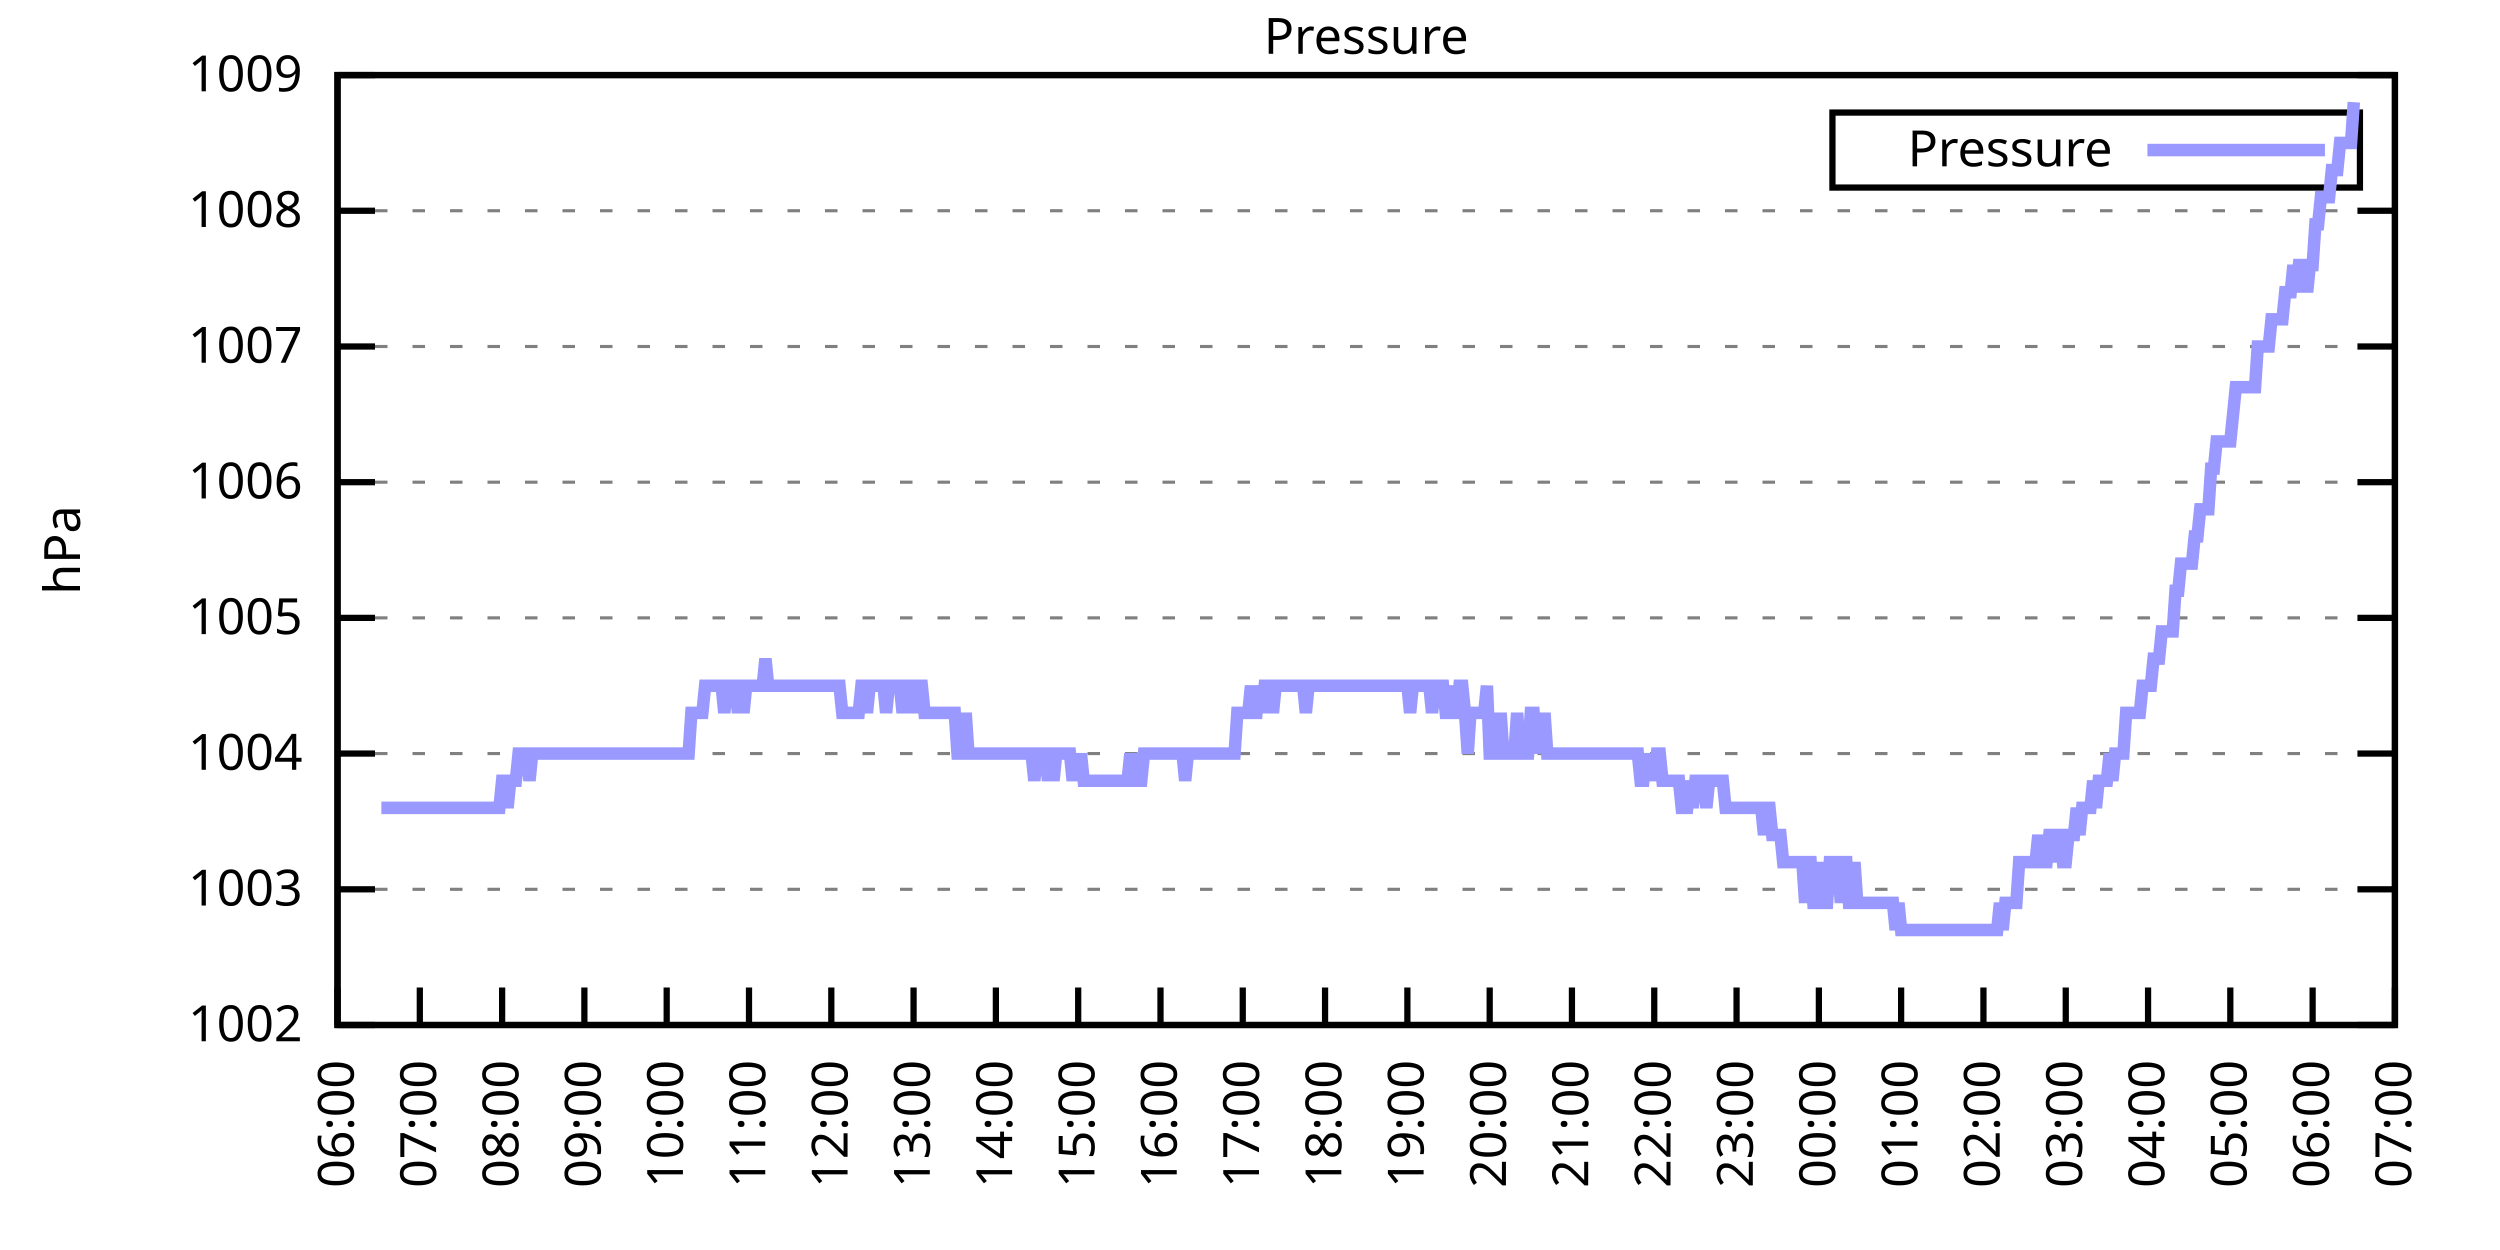
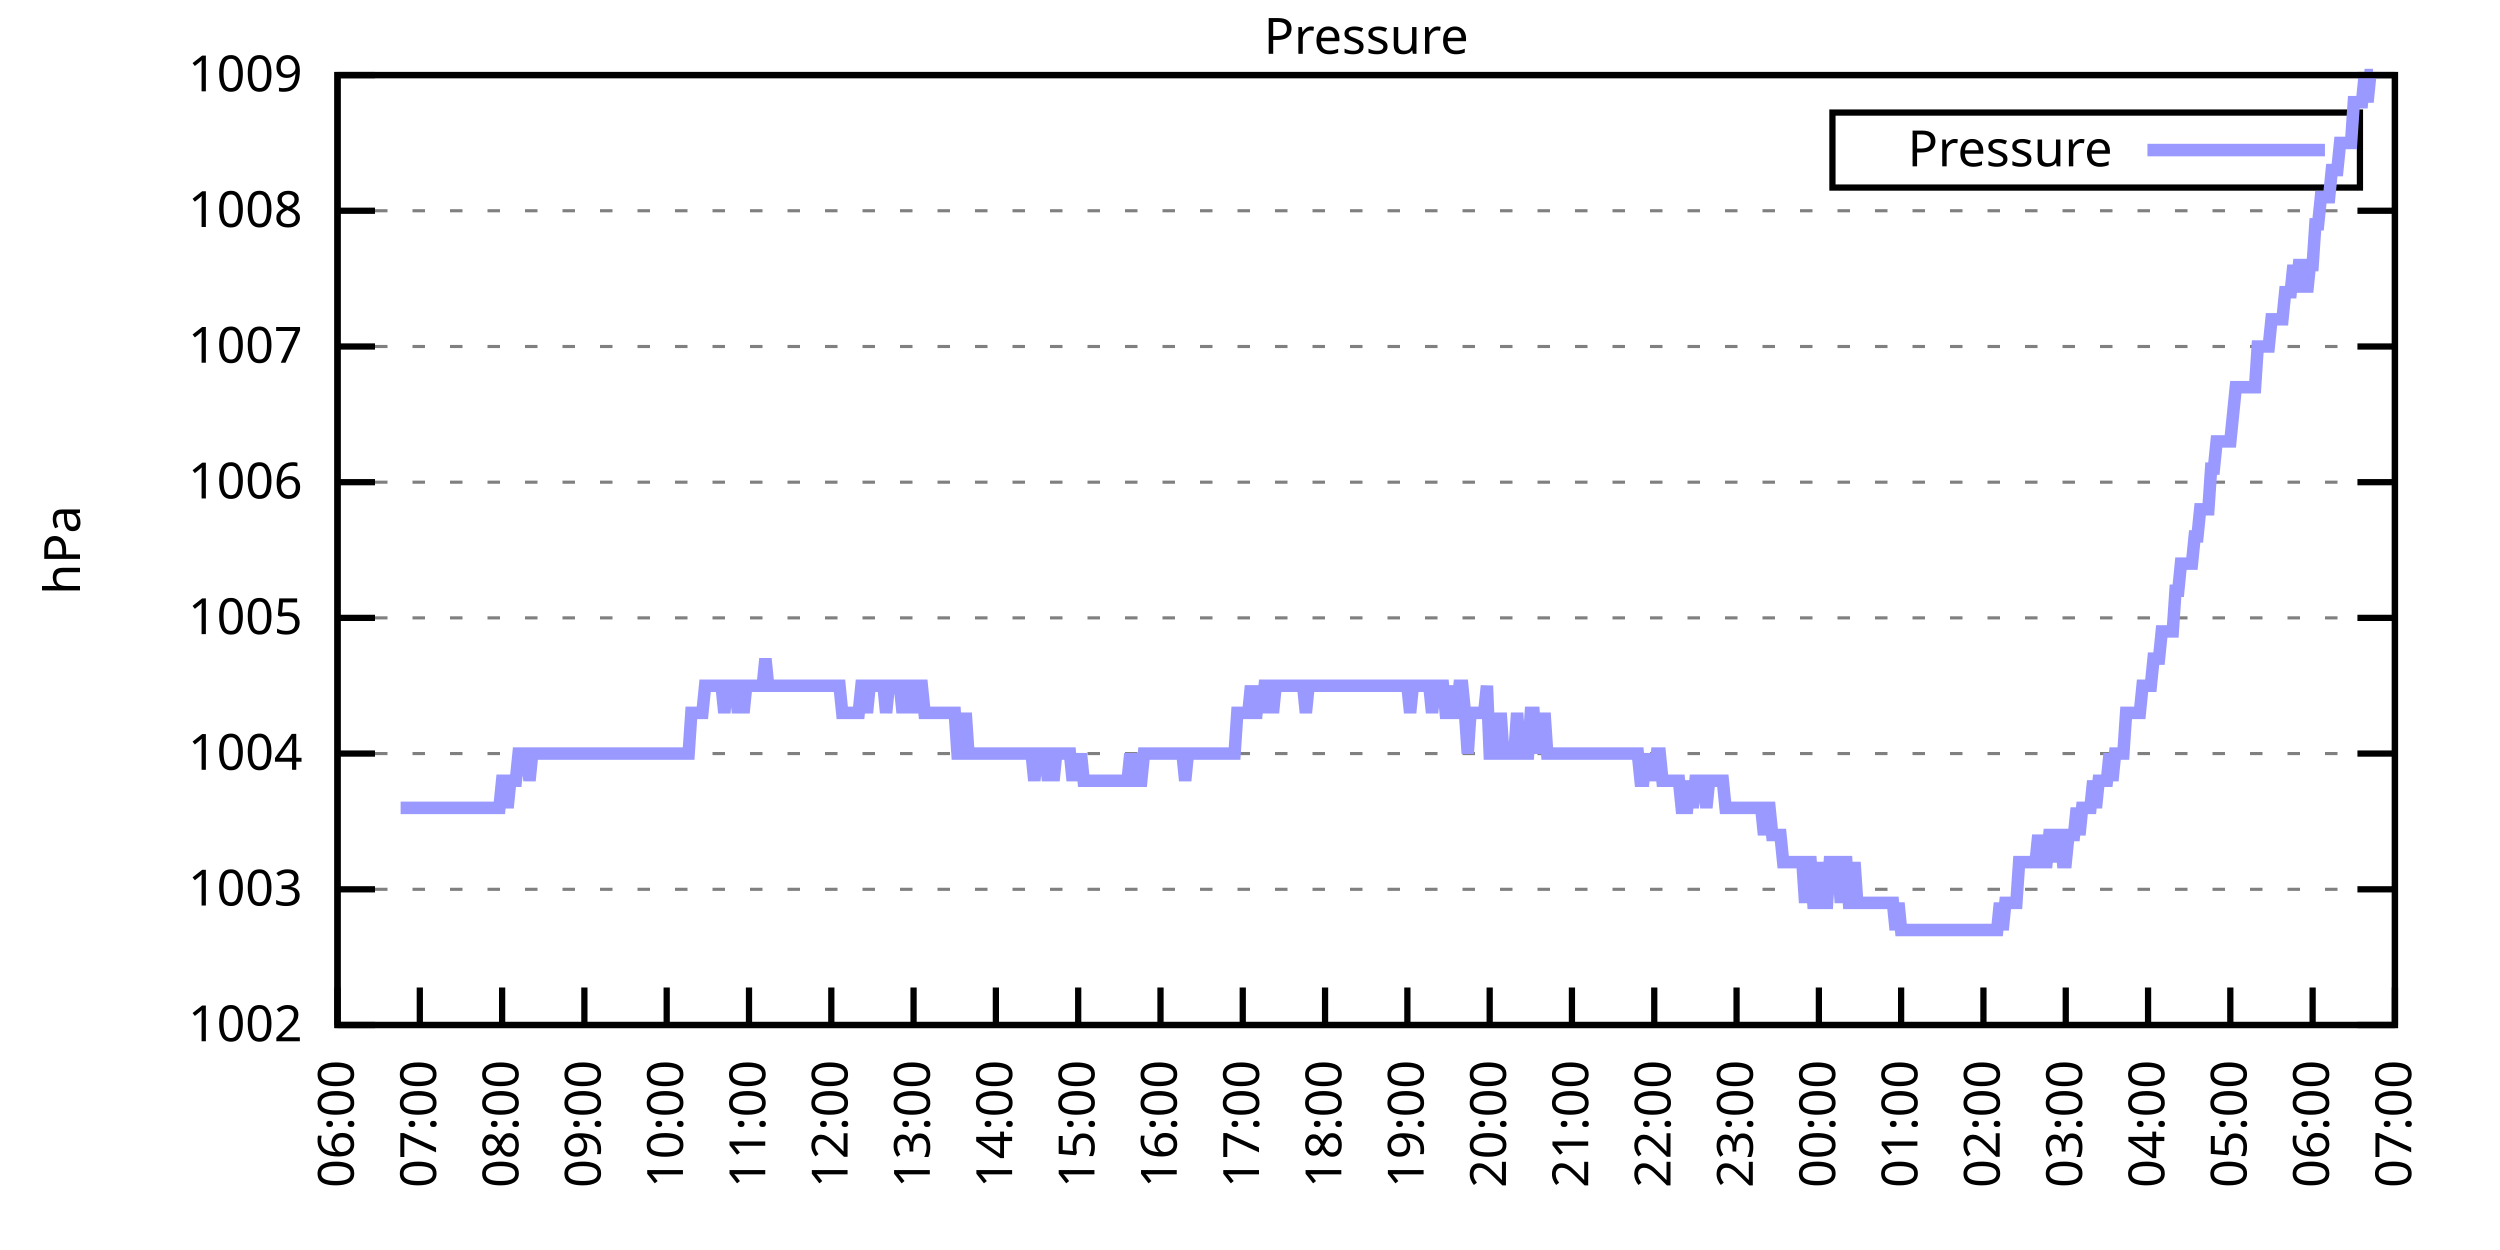
<svg xmlns="http://www.w3.org/2000/svg" xmlns:xlink="http://www.w3.org/1999/xlink" width="400" height="200" viewBox="0 0 400 200">
  <g id="gnuplot_canvas">
    <rect x="0" y="0" width="400" height="200" fill="none" />
    <defs>
      <circle id="gpDot" r="0.5" stroke-width="0.5" stroke="currentColor" />
      <path id="gpPt0" stroke-width="0.333" stroke="currentColor" d="M-1,0 h2 M0,-1 v2" />
      <path id="gpPt1" stroke-width="0.333" stroke="currentColor" d="M-1,-1 L1,1 M1,-1 L-1,1" />
      <path id="gpPt2" stroke-width="0.333" stroke="currentColor" d="M-1,0 L1,0 M0,-1 L0,1 M-1,-1 L1,1 M-1,1 L1,-1" />
      <rect id="gpPt3" stroke-width="0.333" stroke="currentColor" x="-1" y="-1" width="2" height="2" />
      <rect id="gpPt4" stroke-width="0.333" stroke="currentColor" fill="currentColor" x="-1" y="-1" width="2" height="2" />
      <circle id="gpPt5" stroke-width="0.333" stroke="currentColor" cx="0" cy="0" r="1" />
      <use xlink:href="#gpPt5" id="gpPt6" fill="currentColor" stroke="none" />
      <path id="gpPt7" stroke-width="0.333" stroke="currentColor" d="M0,-1.33 L-1.33,0.67 L1.33,0.67 z" />
      <use xlink:href="#gpPt7" id="gpPt8" fill="currentColor" stroke="none" />
      <use xlink:href="#gpPt7" id="gpPt9" stroke="currentColor" transform="rotate(180)" />
      <use xlink:href="#gpPt9" id="gpPt10" fill="currentColor" stroke="none" />
      <use xlink:href="#gpPt3" id="gpPt11" stroke="currentColor" transform="rotate(45)" />
      <use xlink:href="#gpPt11" id="gpPt12" fill="currentColor" stroke="none" />
      <path id="gpPt13" stroke-width="0.333" stroke="currentColor" d="M0,1.330 L1.265,0.411 L0.782,-1.067 L-0.782,-1.076 L-1.265,0.411 z" />
      <use xlink:href="#gpPt13" id="gpPt14" fill="currentColor" stroke="none" />
      <filter id="textbox" filterUnits="objectBoundingBox" x="0" y="0" height="1" width="1">
        <feFlood flood-color="white" flood-opacity="1" result="bgnd" />
        <feComposite in="SourceGraphic" in2="bgnd" operator="atop" />
      </filter>
      <filter id="greybox" filterUnits="objectBoundingBox" x="0" y="0" height="1" width="1">
        <feFlood flood-color="lightgrey" flood-opacity="1" result="grey" />
        <feComposite in="SourceGraphic" in2="grey" operator="atop" />
      </filter>
    </defs>
    <g fill="none" color="white" stroke="currentColor" stroke-width="1.00" stroke-linecap="butt" stroke-linejoin="miter">
</g>
    <g fill="none" color="black" stroke="currentColor" stroke-width="1.00" stroke-linecap="butt" stroke-linejoin="miter">
      <g stroke="none" shape-rendering="crispEdges">
        <polygon fill="rgb(255, 255, 255)" points="54.00,164.00 383.18,164.00 383.18,12.02 54.00,12.02 " />
      </g>
    </g>
    <g fill="none" color="black" stroke="currentColor" stroke-width="1.00" stroke-linecap="butt" stroke-linejoin="miter">
</g>
    <g fill="none" color="black" stroke="black" stroke-width="0.50" stroke-linecap="butt" stroke-linejoin="miter">
</g>
    <g fill="none" color="gray" stroke="currentColor" stroke-width="0.50" stroke-linecap="butt" stroke-linejoin="miter">
      <path stroke="gray" stroke-dasharray="2,4" class="gridline" d="M54.00,164.00 L383.19,164.00  " />
    </g>
    <g fill="none" color="gray" stroke="gray" stroke-width="1.00" stroke-linecap="butt" stroke-linejoin="miter">
</g>
    <g fill="none" color="black" stroke="currentColor" stroke-width="1.00" stroke-linecap="butt" stroke-linejoin="miter">
      <path stroke="black" d="M54.00,164.00 L60.00,164.00 M383.19,164.00 L377.19,164.00  " />
      <g transform="translate(48.40,166.60)" stroke="none" fill="black" font-family="Sans" font-size="8.00" text-anchor="end">
        <text>
          <tspan font-family="Sans"> 1002</tspan>
        </text>
      </g>
    </g>
    <g fill="none" color="black" stroke="currentColor" stroke-width="1.00" stroke-linecap="butt" stroke-linejoin="miter">
</g>
    <g fill="none" color="black" stroke="black" stroke-width="0.50" stroke-linecap="butt" stroke-linejoin="miter">
</g>
    <g fill="none" color="gray" stroke="currentColor" stroke-width="0.50" stroke-linecap="butt" stroke-linejoin="miter">
      <path stroke="gray" stroke-dasharray="2,4" class="gridline" d="M54.00,142.29 L383.19,142.29  " />
    </g>
    <g fill="none" color="gray" stroke="gray" stroke-width="1.00" stroke-linecap="butt" stroke-linejoin="miter">
</g>
    <g fill="none" color="black" stroke="currentColor" stroke-width="1.00" stroke-linecap="butt" stroke-linejoin="miter">
      <path stroke="black" d="M54.00,142.29 L60.00,142.29 M383.19,142.29 L377.19,142.29  " />
      <g transform="translate(48.40,144.89)" stroke="none" fill="black" font-family="Sans" font-size="8.00" text-anchor="end">
        <text>
          <tspan font-family="Sans"> 1003</tspan>
        </text>
      </g>
    </g>
    <g fill="none" color="black" stroke="currentColor" stroke-width="1.00" stroke-linecap="butt" stroke-linejoin="miter">
</g>
    <g fill="none" color="black" stroke="black" stroke-width="0.50" stroke-linecap="butt" stroke-linejoin="miter">
</g>
    <g fill="none" color="gray" stroke="currentColor" stroke-width="0.50" stroke-linecap="butt" stroke-linejoin="miter">
      <path stroke="gray" stroke-dasharray="2,4" class="gridline" d="M54.00,120.57 L383.19,120.57  " />
    </g>
    <g fill="none" color="gray" stroke="gray" stroke-width="1.00" stroke-linecap="butt" stroke-linejoin="miter">
</g>
    <g fill="none" color="black" stroke="currentColor" stroke-width="1.00" stroke-linecap="butt" stroke-linejoin="miter">
      <path stroke="black" d="M54.00,120.57 L60.00,120.57 M383.19,120.57 L377.19,120.57  " />
      <g transform="translate(48.40,123.17)" stroke="none" fill="black" font-family="Sans" font-size="8.00" text-anchor="end">
        <text>
          <tspan font-family="Sans"> 1004</tspan>
        </text>
      </g>
    </g>
    <g fill="none" color="black" stroke="currentColor" stroke-width="1.00" stroke-linecap="butt" stroke-linejoin="miter">
</g>
    <g fill="none" color="black" stroke="black" stroke-width="0.50" stroke-linecap="butt" stroke-linejoin="miter">
</g>
    <g fill="none" color="gray" stroke="currentColor" stroke-width="0.50" stroke-linecap="butt" stroke-linejoin="miter">
      <path stroke="gray" stroke-dasharray="2,4" class="gridline" d="M54.00,98.86 L383.19,98.86  " />
    </g>
    <g fill="none" color="gray" stroke="gray" stroke-width="1.00" stroke-linecap="butt" stroke-linejoin="miter">
</g>
    <g fill="none" color="black" stroke="currentColor" stroke-width="1.00" stroke-linecap="butt" stroke-linejoin="miter">
      <path stroke="black" d="M54.00,98.86 L60.00,98.86 M383.19,98.86 L377.19,98.86  " />
      <g transform="translate(48.40,101.46)" stroke="none" fill="black" font-family="Sans" font-size="8.00" text-anchor="end">
        <text>
          <tspan font-family="Sans"> 1005</tspan>
        </text>
      </g>
    </g>
    <g fill="none" color="black" stroke="currentColor" stroke-width="1.00" stroke-linecap="butt" stroke-linejoin="miter">
</g>
    <g fill="none" color="black" stroke="black" stroke-width="0.50" stroke-linecap="butt" stroke-linejoin="miter">
</g>
    <g fill="none" color="gray" stroke="currentColor" stroke-width="0.50" stroke-linecap="butt" stroke-linejoin="miter">
      <path stroke="gray" stroke-dasharray="2,4" class="gridline" d="M54.00,77.15 L383.19,77.15  " />
    </g>
    <g fill="none" color="gray" stroke="gray" stroke-width="1.00" stroke-linecap="butt" stroke-linejoin="miter">
</g>
    <g fill="none" color="black" stroke="currentColor" stroke-width="1.00" stroke-linecap="butt" stroke-linejoin="miter">
      <path stroke="black" d="M54.00,77.15 L60.00,77.15 M383.19,77.15 L377.19,77.15  " />
      <g transform="translate(48.40,79.75)" stroke="none" fill="black" font-family="Sans" font-size="8.00" text-anchor="end">
        <text>
          <tspan font-family="Sans"> 1006</tspan>
        </text>
      </g>
    </g>
    <g fill="none" color="black" stroke="currentColor" stroke-width="1.00" stroke-linecap="butt" stroke-linejoin="miter">
</g>
    <g fill="none" color="black" stroke="black" stroke-width="0.50" stroke-linecap="butt" stroke-linejoin="miter">
</g>
    <g fill="none" color="gray" stroke="currentColor" stroke-width="0.50" stroke-linecap="butt" stroke-linejoin="miter">
      <path stroke="gray" stroke-dasharray="2,4" class="gridline" d="M54.00,55.44 L383.19,55.44  " />
    </g>
    <g fill="none" color="gray" stroke="gray" stroke-width="1.00" stroke-linecap="butt" stroke-linejoin="miter">
</g>
    <g fill="none" color="black" stroke="currentColor" stroke-width="1.00" stroke-linecap="butt" stroke-linejoin="miter">
      <path stroke="black" d="M54.00,55.44 L60.00,55.44 M383.19,55.44 L377.19,55.44  " />
      <g transform="translate(48.40,58.04)" stroke="none" fill="black" font-family="Sans" font-size="8.00" text-anchor="end">
        <text>
          <tspan font-family="Sans"> 1007</tspan>
        </text>
      </g>
    </g>
    <g fill="none" color="black" stroke="currentColor" stroke-width="1.00" stroke-linecap="butt" stroke-linejoin="miter">
</g>
    <g fill="none" color="black" stroke="black" stroke-width="0.50" stroke-linecap="butt" stroke-linejoin="miter">
</g>
    <g fill="none" color="gray" stroke="currentColor" stroke-width="0.50" stroke-linecap="butt" stroke-linejoin="miter">
      <path stroke="gray" stroke-dasharray="2,4" class="gridline" d="M54.00,33.72 L383.19,33.72  " />
    </g>
    <g fill="none" color="gray" stroke="gray" stroke-width="1.00" stroke-linecap="butt" stroke-linejoin="miter">
</g>
    <g fill="none" color="black" stroke="currentColor" stroke-width="1.00" stroke-linecap="butt" stroke-linejoin="miter">
      <path stroke="black" d="M54.00,33.72 L60.00,33.72 M383.19,33.72 L377.19,33.72  " />
      <g transform="translate(48.40,36.32)" stroke="none" fill="black" font-family="Sans" font-size="8.00" text-anchor="end">
        <text>
          <tspan font-family="Sans"> 1008</tspan>
        </text>
      </g>
    </g>
    <g fill="none" color="black" stroke="currentColor" stroke-width="1.00" stroke-linecap="butt" stroke-linejoin="miter">
</g>
    <g fill="none" color="black" stroke="black" stroke-width="0.50" stroke-linecap="butt" stroke-linejoin="miter">
</g>
    <g fill="none" color="gray" stroke="currentColor" stroke-width="0.50" stroke-linecap="butt" stroke-linejoin="miter">
      <path stroke="gray" stroke-dasharray="2,4" class="gridline" d="M54.00,12.01 L383.19,12.01  " />
    </g>
    <g fill="none" color="gray" stroke="gray" stroke-width="1.00" stroke-linecap="butt" stroke-linejoin="miter">
</g>
    <g fill="none" color="black" stroke="currentColor" stroke-width="1.00" stroke-linecap="butt" stroke-linejoin="miter">
      <path stroke="black" d="M54.00,12.01 L60.00,12.01 M383.19,12.01 L377.19,12.01  " />
      <g transform="translate(48.40,14.61)" stroke="none" fill="black" font-family="Sans" font-size="8.00" text-anchor="end">
        <text>
          <tspan font-family="Sans"> 1009</tspan>
        </text>
      </g>
    </g>
    <g fill="none" color="black" stroke="currentColor" stroke-width="1.00" stroke-linecap="butt" stroke-linejoin="miter">
      <path stroke="black" d="M54.00,164.00 L54.00,158.00  " />
      <g transform="translate(56.60,169.60) rotate(270.00)" stroke="none" fill="black" font-family="Sans" font-size="8.00" text-anchor="end">
        <text>
          <tspan font-family="Sans">06:00</tspan>
        </text>
      </g>
    </g>
    <g fill="none" color="black" stroke="currentColor" stroke-width="1.00" stroke-linecap="butt" stroke-linejoin="miter">
      <path stroke="black" d="M67.17,164.00 L67.17,158.00  " />
      <g transform="translate(69.77,169.60) rotate(270.00)" stroke="none" fill="black" font-family="Sans" font-size="8.00" text-anchor="end">
        <text>
          <tspan font-family="Sans">07:00</tspan>
        </text>
      </g>
    </g>
    <g fill="none" color="black" stroke="currentColor" stroke-width="1.00" stroke-linecap="butt" stroke-linejoin="miter">
      <path stroke="black" d="M80.34,164.00 L80.34,158.00  " />
      <g transform="translate(82.94,169.60) rotate(270.00)" stroke="none" fill="black" font-family="Sans" font-size="8.00" text-anchor="end">
        <text>
          <tspan font-family="Sans">08:00</tspan>
        </text>
      </g>
    </g>
    <g fill="none" color="black" stroke="currentColor" stroke-width="1.00" stroke-linecap="butt" stroke-linejoin="miter">
      <path stroke="black" d="M93.50,164.00 L93.50,158.00  " />
      <g transform="translate(96.10,169.60) rotate(270.00)" stroke="none" fill="black" font-family="Sans" font-size="8.00" text-anchor="end">
        <text>
          <tspan font-family="Sans">09:00</tspan>
        </text>
      </g>
    </g>
    <g fill="none" color="black" stroke="currentColor" stroke-width="1.00" stroke-linecap="butt" stroke-linejoin="miter">
      <path stroke="black" d="M106.67,164.00 L106.67,158.00  " />
      <g transform="translate(109.27,169.60) rotate(270.00)" stroke="none" fill="black" font-family="Sans" font-size="8.00" text-anchor="end">
        <text>
          <tspan font-family="Sans">10:00</tspan>
        </text>
      </g>
    </g>
    <g fill="none" color="black" stroke="currentColor" stroke-width="1.00" stroke-linecap="butt" stroke-linejoin="miter">
      <path stroke="black" d="M119.84,164.00 L119.84,158.00  " />
      <g transform="translate(122.44,169.60) rotate(270.00)" stroke="none" fill="black" font-family="Sans" font-size="8.00" text-anchor="end">
        <text>
          <tspan font-family="Sans">11:00</tspan>
        </text>
      </g>
    </g>
    <g fill="none" color="black" stroke="currentColor" stroke-width="1.00" stroke-linecap="butt" stroke-linejoin="miter">
      <path stroke="black" d="M133.01,164.00 L133.01,158.00  " />
      <g transform="translate(135.61,169.60) rotate(270.00)" stroke="none" fill="black" font-family="Sans" font-size="8.00" text-anchor="end">
        <text>
          <tspan font-family="Sans">12:00</tspan>
        </text>
      </g>
    </g>
    <g fill="none" color="black" stroke="currentColor" stroke-width="1.00" stroke-linecap="butt" stroke-linejoin="miter">
      <path stroke="black" d="M146.17,164.00 L146.17,158.00  " />
      <g transform="translate(148.77,169.60) rotate(270.00)" stroke="none" fill="black" font-family="Sans" font-size="8.00" text-anchor="end">
        <text>
          <tspan font-family="Sans">13:00</tspan>
        </text>
      </g>
    </g>
    <g fill="none" color="black" stroke="currentColor" stroke-width="1.00" stroke-linecap="butt" stroke-linejoin="miter">
      <path stroke="black" d="M159.34,164.00 L159.34,158.00  " />
      <g transform="translate(161.94,169.60) rotate(270.00)" stroke="none" fill="black" font-family="Sans" font-size="8.00" text-anchor="end">
        <text>
          <tspan font-family="Sans">14:00</tspan>
        </text>
      </g>
    </g>
    <g fill="none" color="black" stroke="currentColor" stroke-width="1.00" stroke-linecap="butt" stroke-linejoin="miter">
      <path stroke="black" d="M172.51,164.00 L172.51,158.00  " />
      <g transform="translate(175.11,169.60) rotate(270.00)" stroke="none" fill="black" font-family="Sans" font-size="8.00" text-anchor="end">
        <text>
          <tspan font-family="Sans">15:00</tspan>
        </text>
      </g>
    </g>
    <g fill="none" color="black" stroke="currentColor" stroke-width="1.00" stroke-linecap="butt" stroke-linejoin="miter">
      <path stroke="black" d="M185.68,164.00 L185.68,158.00  " />
      <g transform="translate(188.28,169.60) rotate(270.00)" stroke="none" fill="black" font-family="Sans" font-size="8.00" text-anchor="end">
        <text>
          <tspan font-family="Sans">16:00</tspan>
        </text>
      </g>
    </g>
    <g fill="none" color="black" stroke="currentColor" stroke-width="1.00" stroke-linecap="butt" stroke-linejoin="miter">
      <path stroke="black" d="M198.84,164.00 L198.84,158.00  " />
      <g transform="translate(201.44,169.60) rotate(270.00)" stroke="none" fill="black" font-family="Sans" font-size="8.00" text-anchor="end">
        <text>
          <tspan font-family="Sans">17:00</tspan>
        </text>
      </g>
    </g>
    <g fill="none" color="black" stroke="currentColor" stroke-width="1.00" stroke-linecap="butt" stroke-linejoin="miter">
      <path stroke="black" d="M212.01,164.00 L212.01,158.00  " />
      <g transform="translate(214.61,169.60) rotate(270.00)" stroke="none" fill="black" font-family="Sans" font-size="8.00" text-anchor="end">
        <text>
          <tspan font-family="Sans">18:00</tspan>
        </text>
      </g>
    </g>
    <g fill="none" color="black" stroke="currentColor" stroke-width="1.00" stroke-linecap="butt" stroke-linejoin="miter">
      <path stroke="black" d="M225.18,164.00 L225.18,158.00  " />
      <g transform="translate(227.78,169.60) rotate(270.00)" stroke="none" fill="black" font-family="Sans" font-size="8.00" text-anchor="end">
        <text>
          <tspan font-family="Sans">19:00</tspan>
        </text>
      </g>
    </g>
    <g fill="none" color="black" stroke="currentColor" stroke-width="1.00" stroke-linecap="butt" stroke-linejoin="miter">
      <path stroke="black" d="M238.35,164.00 L238.35,158.00  " />
      <g transform="translate(240.95,169.60) rotate(270.00)" stroke="none" fill="black" font-family="Sans" font-size="8.00" text-anchor="end">
        <text>
          <tspan font-family="Sans">20:00</tspan>
        </text>
      </g>
    </g>
    <g fill="none" color="black" stroke="currentColor" stroke-width="1.00" stroke-linecap="butt" stroke-linejoin="miter">
      <path stroke="black" d="M251.51,164.00 L251.51,158.00  " />
      <g transform="translate(254.11,169.60) rotate(270.00)" stroke="none" fill="black" font-family="Sans" font-size="8.00" text-anchor="end">
        <text>
          <tspan font-family="Sans">21:00</tspan>
        </text>
      </g>
    </g>
    <g fill="none" color="black" stroke="currentColor" stroke-width="1.00" stroke-linecap="butt" stroke-linejoin="miter">
      <path stroke="black" d="M264.68,164.00 L264.68,158.00  " />
      <g transform="translate(267.28,169.60) rotate(270.00)" stroke="none" fill="black" font-family="Sans" font-size="8.00" text-anchor="end">
        <text>
          <tspan font-family="Sans">22:00</tspan>
        </text>
      </g>
    </g>
    <g fill="none" color="black" stroke="currentColor" stroke-width="1.00" stroke-linecap="butt" stroke-linejoin="miter">
      <path stroke="black" d="M277.85,164.00 L277.85,158.00  " />
      <g transform="translate(280.45,169.60) rotate(270.00)" stroke="none" fill="black" font-family="Sans" font-size="8.00" text-anchor="end">
        <text>
          <tspan font-family="Sans">23:00</tspan>
        </text>
      </g>
    </g>
    <g fill="none" color="black" stroke="currentColor" stroke-width="1.00" stroke-linecap="butt" stroke-linejoin="miter">
      <path stroke="black" d="M291.02,164.00 L291.02,158.00  " />
      <g transform="translate(293.62,169.60) rotate(270.00)" stroke="none" fill="black" font-family="Sans" font-size="8.00" text-anchor="end">
        <text>
          <tspan font-family="Sans">00:00</tspan>
        </text>
      </g>
    </g>
    <g fill="none" color="black" stroke="currentColor" stroke-width="1.00" stroke-linecap="butt" stroke-linejoin="miter">
      <path stroke="black" d="M304.18,164.00 L304.18,158.00  " />
      <g transform="translate(306.78,169.60) rotate(270.00)" stroke="none" fill="black" font-family="Sans" font-size="8.00" text-anchor="end">
        <text>
          <tspan font-family="Sans">01:00</tspan>
        </text>
      </g>
    </g>
    <g fill="none" color="black" stroke="currentColor" stroke-width="1.00" stroke-linecap="butt" stroke-linejoin="miter">
      <path stroke="black" d="M317.35,164.00 L317.35,158.00  " />
      <g transform="translate(319.95,169.60) rotate(270.00)" stroke="none" fill="black" font-family="Sans" font-size="8.00" text-anchor="end">
        <text>
          <tspan font-family="Sans">02:00</tspan>
        </text>
      </g>
    </g>
    <g fill="none" color="black" stroke="currentColor" stroke-width="1.00" stroke-linecap="butt" stroke-linejoin="miter">
      <path stroke="black" d="M330.52,164.00 L330.52,158.00  " />
      <g transform="translate(333.12,169.60) rotate(270.00)" stroke="none" fill="black" font-family="Sans" font-size="8.00" text-anchor="end">
        <text>
          <tspan font-family="Sans">03:00</tspan>
        </text>
      </g>
    </g>
    <g fill="none" color="black" stroke="currentColor" stroke-width="1.00" stroke-linecap="butt" stroke-linejoin="miter">
      <path stroke="black" d="M343.69,164.00 L343.69,158.00  " />
      <g transform="translate(346.29,169.60) rotate(270.00)" stroke="none" fill="black" font-family="Sans" font-size="8.00" text-anchor="end">
        <text>
          <tspan font-family="Sans">04:00</tspan>
        </text>
      </g>
    </g>
    <g fill="none" color="black" stroke="currentColor" stroke-width="1.00" stroke-linecap="butt" stroke-linejoin="miter">
      <path stroke="black" d="M356.85,164.00 L356.85,158.00  " />
      <g transform="translate(359.45,169.60) rotate(270.00)" stroke="none" fill="black" font-family="Sans" font-size="8.00" text-anchor="end">
        <text>
          <tspan font-family="Sans">05:00</tspan>
        </text>
      </g>
    </g>
    <g fill="none" color="black" stroke="currentColor" stroke-width="1.00" stroke-linecap="butt" stroke-linejoin="miter">
      <path stroke="black" d="M370.02,164.00 L370.02,158.00  " />
      <g transform="translate(372.62,169.60) rotate(270.00)" stroke="none" fill="black" font-family="Sans" font-size="8.00" text-anchor="end">
        <text>
          <tspan font-family="Sans">06:00</tspan>
        </text>
      </g>
    </g>
    <g fill="none" color="black" stroke="currentColor" stroke-width="1.00" stroke-linecap="butt" stroke-linejoin="miter">
      <path stroke="black" d="M383.19,164.00 L383.19,158.00  " />
      <g transform="translate(385.79,169.60) rotate(270.00)" stroke="none" fill="black" font-family="Sans" font-size="8.00" text-anchor="end">
        <text>
          <tspan font-family="Sans">07:00</tspan>
        </text>
      </g>
    </g>
    <g fill="none" color="black" stroke="currentColor" stroke-width="1.00" stroke-linecap="butt" stroke-linejoin="miter">
</g>
    <g fill="none" color="black" stroke="currentColor" stroke-width="1.00" stroke-linecap="butt" stroke-linejoin="miter">
      <path stroke="black" d="M54.00,12.01 L54.00,164.00 L383.19,164.00 L383.19,12.01 L54.00,12.01 Z  " />
    </g>
    <g fill="none" color="black" stroke="currentColor" stroke-width="1.00" stroke-linecap="butt" stroke-linejoin="miter">
</g>
    <g fill="none" color="black" stroke="currentColor" stroke-width="1.00" stroke-linecap="butt" stroke-linejoin="miter">
      <path stroke="black" d="M293.19,30.01 L293.19,18.01 L377.59,18.01 L377.59,30.01 L293.19,30.01 Z  " />
    </g>
    <g id="Pressure_plot_1">
      <g fill="none" color="white" stroke="black" stroke-width="2.00" stroke-linecap="butt" stroke-linejoin="miter">
</g>
      <g fill="none" color="black" stroke="currentColor" stroke-width="2.00" stroke-linecap="butt" stroke-linejoin="miter">
        <g transform="translate(337.99,26.61)" stroke="none" fill="black" font-family="Sans" font-size="8.00" text-anchor="end">
          <text>
            <tspan font-family="Sans">Pressure</tspan>
          </text>
        </g>
      </g>
      <g fill="none" color="black" stroke="currentColor" stroke-width="2.00" stroke-linecap="butt" stroke-linejoin="miter">
-         <path stroke="rgb(153, 153, 255)" d="M343.59,24.01 L371.99,24.01 M61.02,129.26 L61.46,129.26 L61.90,129.26 L62.34,129.26 L62.78,129.26 L63.22,129.26   L63.66,129.26 L64.10,129.26 L64.53,129.26 L64.97,129.26 L65.41,129.26 L65.85,129.26 L66.29,129.26 L66.73,129.26   L67.17,129.26 L67.61,129.26 L68.05,129.26 L68.48,129.26 L68.92,129.26 L69.36,129.26 L69.80,129.26 L70.24,129.26   L70.68,129.26 L71.12,129.26 L71.56,129.26 L72.00,129.26 L72.43,129.26 L72.87,129.26 L73.31,129.26 L73.75,129.26   L74.19,129.26 L74.63,129.26 L75.07,129.26 L75.51,129.26 L75.95,129.26 L76.38,129.26 L76.82,129.26 L77.26,129.26   L77.70,129.26 L78.14,129.26 L78.58,129.26 L79.02,129.26 L79.46,129.26 L79.90,129.26 L80.34,124.92 L80.77,124.92   L81.21,129.26 L81.65,124.92 L82.09,124.92 L82.53,124.92 L82.97,120.57 L83.41,120.57 L83.85,120.57 L84.29,120.57   L84.72,124.92 L85.16,120.57 L85.60,120.57 L86.04,120.57 L86.48,120.57 L86.92,120.57 L87.36,120.57 L87.80,120.57   L88.24,120.57 L88.67,120.57 L89.11,120.57 L89.55,120.57 L89.99,120.57 L90.43,120.57 L90.87,120.57 L91.31,120.57   L91.75,120.57 L92.19,120.57 L92.62,120.57 L93.06,120.57 L93.50,120.57 L93.94,120.57 L94.38,120.57 L94.82,120.57   L95.26,120.57 L95.70,120.57 L96.14,120.57 L96.58,120.57 L97.01,120.57 L97.45,120.57 L97.89,120.57 L98.33,120.57   L98.77,120.57 L99.21,120.57 L99.65,120.57 L100.09,120.57 L100.53,120.57 L100.96,120.57 L101.40,120.57 L101.84,120.57   L102.28,120.57 L102.72,120.57 L103.16,120.57 L103.60,120.57 L104.04,120.57 L104.48,120.57 L104.91,120.57 L105.35,120.57   L105.79,120.57 L106.23,120.57 L106.67,120.57 L107.11,120.57 L107.55,120.57 L107.99,120.57 L108.43,120.57 L108.87,120.57   L109.30,120.57 L109.74,120.57 L110.18,120.57 L110.62,114.06 L111.06,114.06 L111.50,114.06 L111.94,114.06 L112.38,114.06   L112.82,109.72 L113.25,109.72 L113.69,109.72 L114.13,109.72 L114.57,109.72 L115.01,109.72 L115.45,109.72 L115.89,114.06   L116.33,109.72 L116.77,109.72 L117.20,109.72 L117.64,109.72 L118.08,114.06 L118.52,109.72 L118.96,114.06 L119.40,109.72   L119.84,109.72 L120.28,109.72 L120.72,109.72 L121.15,109.72 L121.59,109.72 L122.03,109.72 L122.47,105.38 L122.91,109.72   L123.35,109.72 L123.79,109.72 L124.23,109.72 L124.67,109.72 L125.11,109.72 L125.54,109.72 L125.98,109.72 L126.42,109.72   L126.86,109.72 L127.30,109.72 L127.74,109.72 L128.18,109.72 L128.62,109.72 L129.06,109.72 L129.49,109.72 L129.93,109.72   L130.37,109.72 L130.81,109.72 L131.25,109.72 L131.69,109.72 L132.13,109.72 L132.57,109.72 L133.01,109.72 L133.44,109.72   L133.88,109.72 L134.32,109.72 L134.76,114.06 L135.20,114.06 L135.64,114.06 L136.08,114.06 L136.52,114.06 L136.96,114.06   L137.39,114.06 L137.83,109.72 L138.27,109.72 L138.71,114.06 L139.15,109.72 L139.59,109.72 L140.03,109.72 L140.47,109.72   L140.91,109.72 L141.35,109.72 L141.78,114.06 L142.22,109.72 L142.66,109.72 L143.10,109.72 L143.54,109.72 L143.98,109.72   L144.42,114.06 L144.86,109.72 L145.30,109.72 L145.73,114.06 L146.17,109.72 L146.61,114.06 L147.05,109.72 L147.49,109.72   L147.93,114.06 L148.37,114.06 L148.81,114.06 L149.25,114.06 L149.68,114.06 L150.12,114.06 L150.56,114.06 L151.00,114.06   L151.44,114.06 L151.88,114.06 L152.32,114.06 L152.76,114.06 L153.20,120.57 L153.63,120.57 L154.07,120.57 L154.51,114.06   L154.95,120.57 L155.39,120.57 L155.83,120.57 L156.27,120.57 L156.71,120.57 L157.15,120.57 L157.59,120.57 L158.02,120.57   L158.46,120.57 L158.90,120.57 L159.34,120.57 L159.78,120.57 L160.22,120.57 L160.66,120.57 L161.10,120.57 L161.54,120.57   L161.97,120.57 L162.41,120.57 L162.85,120.57 L163.29,120.57 L163.73,120.57 L164.17,120.57 L164.61,120.57 L165.05,120.57   L165.49,124.92 L165.92,120.57 L166.36,120.57 L166.80,120.57 L167.24,120.57 L167.68,124.92 L168.12,120.57 L168.56,124.92   L169.00,120.57 L169.44,120.57 L169.87,120.57 L170.31,120.57 L170.75,120.57 L171.19,120.57 L171.63,124.92 L172.07,120.57   L172.51,124.92 L172.95,120.57 L173.39,124.92 L173.83,124.92 L174.26,124.92 L174.70,124.92 L175.14,124.92 L175.58,124.92   L176.02,124.92 L176.46,124.92 L176.90,124.92 L177.34,124.92 L177.78,124.92 L178.21,124.92 L178.65,124.92 L179.09,124.92   L179.53,124.92 L179.97,124.92 L180.41,124.92 L180.85,120.57 L181.29,124.92 L181.73,120.57 L182.16,124.92 L182.60,124.92   L183.04,120.57 L183.48,120.57 L183.92,120.57 L184.36,120.57 L184.80,120.57 L185.24,120.57 L185.68,120.57 L186.11,120.57   L186.55,120.57 L186.99,120.57 L187.43,120.57 L187.87,120.57 L188.31,120.57 L188.75,120.57 L189.19,120.57 L189.63,124.92   L190.07,120.57 L190.50,120.57 L190.94,120.57 L191.38,120.57 L191.82,120.57 L192.26,120.57 L192.70,120.57 L193.14,120.57   L193.58,120.57 L194.02,120.57 L194.45,120.57 L194.89,120.57 L195.33,120.57 L195.77,120.57 L196.21,120.57 L196.65,120.57   L197.09,120.57 L197.53,120.57 L197.97,114.06 L198.40,114.06 L198.84,114.06 L199.28,114.06 L199.72,114.06 L200.16,109.72   L200.60,114.06 L201.04,114.06 L201.48,109.72 L201.92,114.06 L202.35,109.72 L202.79,109.72 L203.23,109.72 L203.67,114.06   L204.11,109.72 L204.55,109.72 L204.99,109.72 L205.43,109.72 L205.87,109.72 L206.31,109.72 L206.74,109.72 L207.18,109.72   L207.62,109.72 L208.06,109.72 L208.50,109.72 L208.94,114.06 L209.38,109.72 L209.82,109.72 L210.26,109.72 L210.69,109.72   L211.13,109.72 L211.57,109.72 L212.01,109.72 L212.45,109.72 L212.89,109.72 L213.33,109.72 L213.77,109.72 L214.21,109.72   L214.64,109.72 L215.08,109.72 L215.52,109.72 L215.96,109.72 L216.40,109.72 L216.84,109.72 L217.28,109.72 L217.72,109.72   L218.16,109.72 L218.60,109.72 L219.03,109.72 L219.47,109.72 L219.91,109.72 L220.35,109.72 L220.79,109.72 L221.23,109.72   L221.67,109.72 L222.11,109.72 L222.55,109.72 L222.98,109.72 L223.42,109.72 L223.86,109.72 L224.30,109.72 L224.74,109.72   L225.18,109.72 L225.62,114.06 L226.06,109.72 L226.50,109.72 L226.93,109.72 L227.37,109.72 L227.81,109.72 L228.25,109.72   L228.69,109.72 L229.13,114.06 L229.57,109.72 L230.01,109.72 L230.45,109.72 L230.88,109.72 L231.32,114.06 L231.76,114.06   L232.20,109.72 L232.64,114.06 L233.08,114.06 L233.52,109.72 L233.96,109.72 L234.40,114.06 L234.84,120.57 L235.27,114.06   L235.71,114.06 L236.15,114.06 L236.59,114.06 L237.03,114.06 L237.47,114.06 L237.91,109.72 L238.35,120.57 L238.79,120.57   L239.22,120.57 L239.66,120.57 L240.10,114.06 L240.54,120.57 L240.98,120.57 L241.42,120.57 L241.86,120.57 L242.30,120.57   L242.74,114.06 L243.17,120.57 L243.61,120.57 L244.05,120.57 L244.49,120.57 L244.93,114.06 L245.37,114.06 L245.81,120.57   L246.25,114.06 L246.69,120.57 L247.12,114.06 L247.56,120.57 L248.00,120.57 L248.44,120.57 L248.88,120.57 L249.32,120.57   L249.76,120.57 L250.20,120.57 L250.64,120.57 L251.08,120.57 L251.51,120.57 L251.95,120.57 L252.39,120.57 L252.83,120.57   L253.27,120.57 L253.71,120.57 L254.15,120.57 L254.59,120.57 L255.03,120.57 L255.46,120.57 L255.90,120.57 L256.34,120.57   L256.78,120.57 L257.22,120.57 L257.66,120.57 L258.10,120.57 L258.54,120.57 L258.98,120.57 L259.41,120.57 L259.85,120.57   L260.29,120.57 L260.73,120.57 L261.17,120.57 L261.61,120.57 L262.05,120.57 L262.49,124.92 L262.93,124.92 L263.36,120.57   L263.80,124.92 L264.24,120.57 L264.68,124.92 L265.12,120.57 L265.56,120.57 L266.00,124.92 L266.44,124.92 L266.88,124.92   L267.32,124.92 L267.75,124.92 L268.19,124.92 L268.63,124.92 L269.07,129.26 L269.51,129.26 L269.95,129.26 L270.39,124.92   L270.83,129.26 L271.27,124.92 L271.70,124.92 L272.14,124.92 L272.58,124.92 L273.02,129.26 L273.46,124.92 L273.90,124.92   L274.34,124.92 L274.78,124.92 L275.22,124.92 L275.65,124.92 L276.09,129.26 L276.53,129.26 L276.97,129.26 L277.41,129.26   L277.85,129.26 L278.29,129.26 L278.73,129.26 L279.17,129.26 L279.60,129.26 L280.04,129.26 L280.48,129.26 L280.92,129.26   L281.36,129.26 L281.80,129.26 L282.24,133.60 L282.68,129.26 L283.12,129.26 L283.56,133.60 L283.99,133.60 L284.43,133.60   L284.87,133.60 L285.31,137.94 L285.75,137.94 L286.19,137.94 L286.63,137.94 L287.07,137.94 L287.51,137.94 L287.94,137.94   L288.38,137.94 L288.82,144.46 L289.26,137.94 L289.70,137.94 L290.14,144.46 L290.58,144.46 L291.02,144.46 L291.46,137.94   L291.89,144.46 L292.33,144.46 L292.77,137.94 L293.21,137.94 L293.65,137.94 L294.09,137.94 L294.53,144.46 L294.97,137.94   L295.41,137.94 L295.84,144.46 L296.28,144.46 L296.72,137.94 L297.16,144.46 L297.60,144.46 L298.04,144.46 L298.48,144.46   L298.92,144.46 L299.36,144.46 L299.80,144.46 L300.23,144.46 L300.67,144.46 L301.11,144.46 L301.55,144.46 L301.99,144.46   L302.43,144.46 L302.87,144.46 L303.31,148.80 L303.75,144.46 L304.18,148.80 L304.62,148.80 L305.06,148.80 L305.50,148.80   L305.94,148.80 L306.38,148.80 L306.82,148.80 L307.26,148.80 L307.70,148.80 L308.13,148.80 L308.57,148.80 L309.01,148.80   L309.45,148.80 L309.89,148.80 L310.33,148.80 L310.77,148.80 L311.21,148.80 L311.65,148.80 L312.08,148.80 L312.52,148.80   L312.96,148.80 L313.40,148.80 L313.84,148.80 L314.28,148.80 L314.72,148.80 L315.16,148.80 L315.60,148.80 L316.04,148.80   L316.47,148.80 L316.91,148.80 L317.35,148.80 L317.79,148.80 L318.23,148.80 L318.67,148.80 L319.11,148.80 L319.55,148.80   L319.99,144.46 L320.42,148.80 L320.86,144.46 L321.30,144.46 L321.74,144.46 L322.18,144.46 L322.62,144.46 L323.06,137.94   L323.50,137.94 L323.94,137.94 L324.37,137.94 L324.81,137.94 L325.25,137.94 L325.69,137.94 L326.13,133.60 L326.57,137.94   L327.01,137.94 L327.45,137.94 L327.89,133.60 L328.33,133.60 L328.76,137.94 L329.20,133.60 L329.64,133.60 L330.08,137.94   L330.52,137.94 L330.96,133.60 L331.40,133.60 L331.84,133.60 L332.28,129.26 L332.71,133.60 L333.15,129.26 L333.59,129.26   L334.03,129.26 L334.47,129.26 L334.91,124.92 L335.35,129.26 L335.79,124.92 L336.23,124.92 L336.66,124.92 L337.10,124.92   L337.54,120.57 L337.98,124.92 L338.42,120.57 L338.86,120.57 L339.30,120.57 L339.74,120.57 L340.18,114.06 L340.61,114.06   L341.05,114.06 L341.49,114.06 L341.93,114.06 L342.37,114.06 L342.81,109.72 L343.25,109.72 L343.69,109.72 L344.13,109.72   L344.57,105.38 L345.00,105.38 L345.44,105.38 L345.88,101.03 L346.32,101.03 L346.76,101.03 L347.20,101.03 L347.64,101.03   L348.08,94.52 L348.52,94.52 L348.95,90.18 L349.39,90.18 L349.83,90.18 L350.27,90.18 L350.71,90.18 L351.15,85.83   L351.59,85.83 L352.03,81.49 L352.47,81.49 L352.90,81.49 L353.34,81.49 L353.78,74.98 L354.22,74.98 L354.66,70.63   L355.10,70.63 L355.54,70.63 L355.98,70.63 L356.42,70.63 L356.85,70.63 L357.29,66.29 L357.73,61.95 L358.17,61.95   L358.61,61.95 L359.05,61.95 L359.49,61.95 L359.93,61.95 L360.37,61.95 L360.81,61.95 L361.24,55.44 L361.68,55.44   L362.12,55.44 L362.56,55.44 L363.00,55.44 L363.44,51.09 L363.88,51.09 L364.32,51.09 L364.76,51.09 L365.19,51.09   L365.63,46.75 L366.07,46.75 L366.51,46.75 L366.95,42.41 L367.39,46.75 L367.83,42.41 L368.27,42.41 L368.71,42.41   L369.14,46.75 L369.58,42.41 L370.02,42.41 L370.46,35.89 L370.90,35.89 L371.34,31.55 L371.78,31.55 L372.22,31.55   L372.66,31.55 L373.09,27.21 L373.53,27.21 L373.97,27.21 L374.41,22.87 L374.85,22.87 L375.29,22.87 L375.73,22.87   L376.17,22.87 L376.61,16.35  " />
+         <path stroke="rgb(153, 153, 255)" d="M343.59,24.01 L371.99,24.01 M64.10,129.26 L64.53,129.26 L64.97,129.26 L65.41,129.26 L65.85,129.26 L66.29,129.26   L66.73,129.26 L67.17,129.26 L67.61,129.26 L68.05,129.26 L68.48,129.26 L68.92,129.26 L69.36,129.26 L69.80,129.26   L70.24,129.26 L70.68,129.26 L71.12,129.26 L71.56,129.26 L72.00,129.26 L72.43,129.26 L72.87,129.26 L73.31,129.26   L73.75,129.26 L74.19,129.26 L74.63,129.26 L75.07,129.26 L75.51,129.26 L75.95,129.26 L76.38,129.26 L76.82,129.26   L77.26,129.26 L77.70,129.26 L78.14,129.26 L78.58,129.26 L79.02,129.26 L79.46,129.26 L79.90,129.26 L80.34,124.92   L80.77,124.92 L81.21,129.26 L81.65,124.92 L82.09,124.92 L82.53,124.92 L82.97,120.57 L83.41,120.57 L83.85,120.57   L84.29,120.57 L84.72,124.92 L85.16,120.57 L85.60,120.57 L86.04,120.57 L86.48,120.57 L86.92,120.57 L87.36,120.57   L87.80,120.57 L88.24,120.57 L88.67,120.57 L89.11,120.57 L89.55,120.57 L89.99,120.57 L90.43,120.57 L90.87,120.57   L91.31,120.57 L91.75,120.57 L92.19,120.57 L92.62,120.57 L93.06,120.57 L93.50,120.57 L93.94,120.57 L94.38,120.57   L94.82,120.57 L95.26,120.57 L95.70,120.57 L96.14,120.57 L96.58,120.57 L97.01,120.57 L97.45,120.57 L97.89,120.57   L98.33,120.57 L98.77,120.57 L99.21,120.57 L99.65,120.57 L100.09,120.57 L100.53,120.57 L100.96,120.57 L101.40,120.57   L101.84,120.57 L102.28,120.57 L102.72,120.57 L103.16,120.57 L103.60,120.57 L104.04,120.57 L104.48,120.57 L104.91,120.57   L105.35,120.57 L105.79,120.57 L106.23,120.57 L106.67,120.57 L107.11,120.57 L107.55,120.57 L107.99,120.57 L108.43,120.57   L108.87,120.57 L109.30,120.57 L109.74,120.57 L110.18,120.57 L110.62,114.06 L111.06,114.06 L111.50,114.06 L111.94,114.06   L112.38,114.06 L112.82,109.72 L113.25,109.72 L113.69,109.72 L114.13,109.72 L114.57,109.72 L115.01,109.72 L115.45,109.72   L115.89,114.06 L116.33,109.72 L116.77,109.72 L117.20,109.72 L117.64,109.72 L118.08,114.06 L118.52,109.72 L118.96,114.06   L119.40,109.72 L119.84,109.72 L120.28,109.72 L120.72,109.72 L121.15,109.72 L121.59,109.72 L122.03,109.72 L122.47,105.38   L122.91,109.72 L123.35,109.72 L123.79,109.72 L124.23,109.72 L124.67,109.72 L125.11,109.72 L125.54,109.72 L125.98,109.72   L126.42,109.72 L126.86,109.72 L127.30,109.72 L127.74,109.72 L128.18,109.72 L128.62,109.72 L129.06,109.72 L129.49,109.72   L129.93,109.72 L130.37,109.72 L130.81,109.72 L131.25,109.72 L131.69,109.72 L132.13,109.72 L132.57,109.72 L133.01,109.72   L133.44,109.72 L133.88,109.72 L134.32,109.72 L134.76,114.06 L135.20,114.06 L135.64,114.06 L136.08,114.06 L136.52,114.06   L136.96,114.06 L137.39,114.06 L137.83,109.72 L138.27,109.72 L138.71,114.06 L139.15,109.72 L139.59,109.72 L140.03,109.72   L140.47,109.72 L140.91,109.72 L141.35,109.72 L141.78,114.06 L142.22,109.72 L142.66,109.72 L143.10,109.72 L143.54,109.72   L143.98,109.72 L144.42,114.06 L144.86,109.72 L145.30,109.72 L145.73,114.06 L146.17,109.72 L146.61,114.06 L147.05,109.72   L147.49,109.72 L147.93,114.06 L148.37,114.06 L148.81,114.06 L149.25,114.06 L149.68,114.06 L150.12,114.06 L150.56,114.06   L151.00,114.06 L151.44,114.06 L151.88,114.06 L152.32,114.06 L152.76,114.06 L153.20,120.57 L153.63,120.57 L154.07,120.57   L154.51,114.06 L154.95,120.57 L155.39,120.57 L155.83,120.57 L156.27,120.57 L156.71,120.57 L157.15,120.57 L157.59,120.57   L158.02,120.57 L158.46,120.57 L158.90,120.57 L159.34,120.57 L159.78,120.57 L160.22,120.57 L160.66,120.57 L161.10,120.57   L161.54,120.57 L161.97,120.57 L162.41,120.57 L162.85,120.57 L163.29,120.57 L163.73,120.57 L164.17,120.57 L164.61,120.57   L165.05,120.57 L165.49,124.92 L165.92,120.57 L166.36,120.57 L166.80,120.57 L167.24,120.57 L167.68,124.92 L168.12,120.57   L168.56,124.92 L169.00,120.57 L169.44,120.57 L169.87,120.57 L170.31,120.57 L170.75,120.57 L171.19,120.57 L171.63,124.92   L172.07,120.57 L172.51,124.92 L172.95,120.57 L173.39,124.92 L173.83,124.92 L174.26,124.92 L174.70,124.92 L175.14,124.92   L175.58,124.92 L176.02,124.92 L176.46,124.92 L176.90,124.92 L177.34,124.92 L177.78,124.92 L178.21,124.92 L178.65,124.92   L179.09,124.92 L179.53,124.92 L179.97,124.92 L180.41,124.92 L180.85,120.57 L181.29,124.92 L181.73,120.57 L182.16,124.92   L182.60,124.92 L183.04,120.57 L183.48,120.57 L183.92,120.57 L184.36,120.57 L184.80,120.57 L185.24,120.57 L185.68,120.57   L186.11,120.57 L186.55,120.57 L186.99,120.57 L187.43,120.57 L187.87,120.57 L188.31,120.57 L188.75,120.57 L189.19,120.57   L189.63,124.92 L190.07,120.57 L190.50,120.57 L190.94,120.57 L191.38,120.57 L191.82,120.57 L192.26,120.57 L192.70,120.57   L193.14,120.57 L193.58,120.57 L194.02,120.57 L194.45,120.57 L194.89,120.57 L195.33,120.57 L195.77,120.57 L196.21,120.57   L196.65,120.57 L197.09,120.57 L197.53,120.57 L197.97,114.06 L198.40,114.06 L198.84,114.06 L199.28,114.06 L199.72,114.06   L200.16,109.72 L200.60,114.06 L201.04,114.06 L201.48,109.72 L201.92,114.06 L202.35,109.72 L202.79,109.72 L203.23,109.72   L203.67,114.06 L204.11,109.72 L204.55,109.72 L204.99,109.72 L205.43,109.72 L205.87,109.72 L206.31,109.72 L206.74,109.72   L207.18,109.72 L207.62,109.72 L208.06,109.72 L208.50,109.72 L208.94,114.06 L209.38,109.72 L209.82,109.72 L210.26,109.72   L210.69,109.72 L211.13,109.72 L211.57,109.72 L212.01,109.72 L212.45,109.72 L212.89,109.72 L213.33,109.72 L213.77,109.72   L214.21,109.72 L214.64,109.72 L215.08,109.72 L215.52,109.72 L215.96,109.72 L216.40,109.72 L216.84,109.72 L217.28,109.72   L217.72,109.72 L218.16,109.72 L218.60,109.72 L219.03,109.72 L219.47,109.72 L219.91,109.72 L220.35,109.72 L220.79,109.72   L221.23,109.72 L221.67,109.72 L222.11,109.72 L222.55,109.72 L222.98,109.72 L223.42,109.72 L223.86,109.72 L224.30,109.72   L224.74,109.72 L225.18,109.72 L225.62,114.06 L226.06,109.72 L226.50,109.72 L226.93,109.72 L227.37,109.72 L227.81,109.72   L228.25,109.72 L228.69,109.72 L229.13,114.06 L229.57,109.72 L230.01,109.72 L230.45,109.72 L230.88,109.72 L231.32,114.06   L231.76,114.06 L232.20,109.72 L232.64,114.06 L233.08,114.06 L233.52,109.72 L233.96,109.72 L234.40,114.06 L234.84,120.57   L235.27,114.06 L235.71,114.06 L236.15,114.06 L236.59,114.06 L237.03,114.06 L237.47,114.06 L237.91,109.72 L238.35,120.57   L238.79,120.57 L239.22,120.57 L239.66,120.57 L240.10,114.06 L240.54,120.57 L240.98,120.57 L241.42,120.57 L241.86,120.57   L242.30,120.57 L242.74,114.06 L243.17,120.57 L243.61,120.57 L244.05,120.57 L244.49,120.57 L244.93,114.06 L245.37,114.06   L245.81,120.57 L246.25,114.06 L246.69,120.57 L247.12,114.06 L247.56,120.57 L248.00,120.57 L248.44,120.57 L248.88,120.57   L249.32,120.57 L249.76,120.57 L250.20,120.57 L250.64,120.57 L251.08,120.57 L251.51,120.57 L251.95,120.57 L252.39,120.57   L252.83,120.57 L253.27,120.57 L253.71,120.57 L254.15,120.57 L254.59,120.57 L255.03,120.57 L255.46,120.57 L255.90,120.57   L256.34,120.57 L256.78,120.57 L257.22,120.57 L257.66,120.57 L258.10,120.57 L258.54,120.57 L258.98,120.57 L259.41,120.57   L259.85,120.57 L260.29,120.57 L260.73,120.57 L261.17,120.57 L261.61,120.57 L262.05,120.57 L262.49,124.92 L262.93,124.92   L263.36,120.57 L263.80,124.92 L264.24,120.57 L264.68,124.92 L265.12,120.57 L265.56,120.57 L266.00,124.92 L266.44,124.92   L266.88,124.92 L267.32,124.92 L267.75,124.92 L268.19,124.92 L268.63,124.92 L269.07,129.26 L269.51,129.26 L269.95,129.26   L270.39,124.92 L270.83,129.26 L271.27,124.92 L271.70,124.92 L272.14,124.92 L272.58,124.92 L273.02,129.26 L273.46,124.92   L273.90,124.92 L274.34,124.92 L274.78,124.92 L275.22,124.92 L275.65,124.92 L276.09,129.26 L276.53,129.26 L276.97,129.26   L277.41,129.26 L277.85,129.26 L278.29,129.26 L278.73,129.26 L279.17,129.26 L279.60,129.26 L280.04,129.26 L280.48,129.26   L280.92,129.26 L281.36,129.26 L281.80,129.26 L282.24,133.60 L282.68,129.26 L283.12,129.26 L283.56,133.60 L283.99,133.60   L284.43,133.60 L284.87,133.60 L285.31,137.94 L285.75,137.94 L286.19,137.94 L286.63,137.94 L287.07,137.94 L287.51,137.94   L287.94,137.94 L288.38,137.94 L288.82,144.46 L289.26,137.94 L289.70,137.94 L290.14,144.46 L290.58,144.46 L291.02,144.46   L291.46,137.94 L291.89,144.46 L292.33,144.46 L292.77,137.94 L293.21,137.94 L293.65,137.94 L294.09,137.94 L294.53,144.46   L294.97,137.94 L295.41,137.94 L295.84,144.46 L296.28,144.46 L296.72,137.94 L297.16,144.46 L297.60,144.46 L298.04,144.46   L298.48,144.46 L298.92,144.46 L299.36,144.46 L299.80,144.46 L300.23,144.46 L300.67,144.46 L301.11,144.46 L301.55,144.46   L301.99,144.46 L302.43,144.46 L302.87,144.46 L303.31,148.80 L303.75,144.46 L304.18,148.80 L304.62,148.80 L305.06,148.80   L305.50,148.80 L305.94,148.80 L306.38,148.80 L306.82,148.80 L307.26,148.80 L307.70,148.80 L308.13,148.80 L308.57,148.80   L309.01,148.80 L309.45,148.80 L309.89,148.80 L310.33,148.80 L310.77,148.80 L311.21,148.80 L311.65,148.80 L312.08,148.80   L312.52,148.80 L312.96,148.80 L313.40,148.80 L313.84,148.80 L314.28,148.80 L314.72,148.80 L315.16,148.80 L315.60,148.80   L316.04,148.80 L316.47,148.80 L316.91,148.80 L317.35,148.80 L317.79,148.80 L318.23,148.80 L318.67,148.80 L319.11,148.80   L319.55,148.80 L319.99,144.46 L320.42,148.80 L320.86,144.46 L321.30,144.46 L321.74,144.46 L322.18,144.46 L322.62,144.46   L323.06,137.94 L323.50,137.94 L323.94,137.94 L324.37,137.94 L324.81,137.94 L325.25,137.94 L325.69,137.94 L326.13,133.60   L326.57,137.94 L327.01,137.94 L327.45,137.94 L327.89,133.60 L328.33,133.60 L328.76,137.94 L329.20,133.60 L329.64,133.60   L330.08,137.94 L330.52,137.94 L330.96,133.60 L331.40,133.60 L331.84,133.60 L332.28,129.26 L332.71,133.60 L333.15,129.26   L333.59,129.26 L334.03,129.26 L334.47,129.26 L334.91,124.92 L335.35,129.26 L335.79,124.92 L336.23,124.92 L336.66,124.92   L337.10,124.92 L337.54,120.57 L337.98,124.92 L338.42,120.57 L338.86,120.57 L339.30,120.57 L339.74,120.57 L340.18,114.06   L340.61,114.06 L341.05,114.06 L341.49,114.06 L341.93,114.06 L342.37,114.06 L342.81,109.72 L343.25,109.72 L343.69,109.72   L344.13,109.72 L344.57,105.38 L345.00,105.38 L345.44,105.38 L345.88,101.03 L346.32,101.03 L346.76,101.03 L347.20,101.03   L347.64,101.03 L348.08,94.52 L348.52,94.52 L348.95,90.18 L349.39,90.18 L349.83,90.18 L350.27,90.18 L350.71,90.18   L351.15,85.83 L351.59,85.83 L352.03,81.49 L352.47,81.49 L352.90,81.49 L353.34,81.49 L353.78,74.98 L354.22,74.98   L354.66,70.63 L355.10,70.63 L355.54,70.63 L355.98,70.63 L356.42,70.63 L356.85,70.63 L357.29,66.29 L357.73,61.95   L358.17,61.95 L358.61,61.95 L359.05,61.95 L359.49,61.95 L359.93,61.95 L360.37,61.95 L360.81,61.95 L361.24,55.44   L361.68,55.44 L362.12,55.44 L362.56,55.44 L363.00,55.44 L363.44,51.09 L363.88,51.09 L364.32,51.09 L364.76,51.09   L365.19,51.09 L365.63,46.75 L366.07,46.75 L366.51,46.75 L366.95,42.41 L367.39,46.75 L367.83,42.41 L368.27,42.41   L368.71,42.41 L369.14,46.75 L369.58,42.41 L370.02,42.41 L370.46,35.89 L370.90,35.89 L371.34,31.55 L371.78,31.55   L372.22,31.55 L372.66,31.55 L373.09,27.21 L373.53,27.21 L373.97,27.21 L374.41,22.87 L374.85,22.87 L375.29,22.87   L375.73,22.87 L376.17,22.87 L376.61,16.35 L377.05,16.35 L377.48,16.35 L377.92,16.35 L378.36,12.01 L378.80,16.35   L379.24,12.01 L379.68,12.01  " />
      </g>
    </g>
    <g fill="none" color="black" stroke="currentColor" stroke-width="2.00" stroke-linecap="butt" stroke-linejoin="miter">
</g>
    <g fill="none" color="black" stroke="black" stroke-width="1.00" stroke-linecap="butt" stroke-linejoin="miter">
</g>
    <g fill="none" color="black" stroke="currentColor" stroke-width="1.00" stroke-linecap="butt" stroke-linejoin="miter">
      <path stroke="black" d="M54.00,12.01 L54.00,164.00 L383.19,164.00 L383.19,12.01 L54.00,12.01 Z  " />
      <g transform="translate(12.80,88.01) rotate(270.00)" stroke="none" fill="black" font-family="Sans" font-size="8.00" text-anchor="middle">
        <text>
          <tspan font-family="Sans">hPa</tspan>
        </text>
      </g>
    </g>
    <g fill="none" color="black" stroke="currentColor" stroke-width="1.00" stroke-linecap="butt" stroke-linejoin="miter">
</g>
    <g fill="none" color="black" stroke="currentColor" stroke-width="1.00" stroke-linecap="butt" stroke-linejoin="miter">
      <g transform="translate(218.59,8.61)" stroke="none" fill="black" font-family="Sans" font-size="8.00" text-anchor="middle">
        <text>
          <tspan font-family="Sans">Pressure</tspan>
        </text>
      </g>
    </g>
    <g fill="none" color="black" stroke="currentColor" stroke-width="1.00" stroke-linecap="butt" stroke-linejoin="miter">
</g>
  </g>
</svg>
